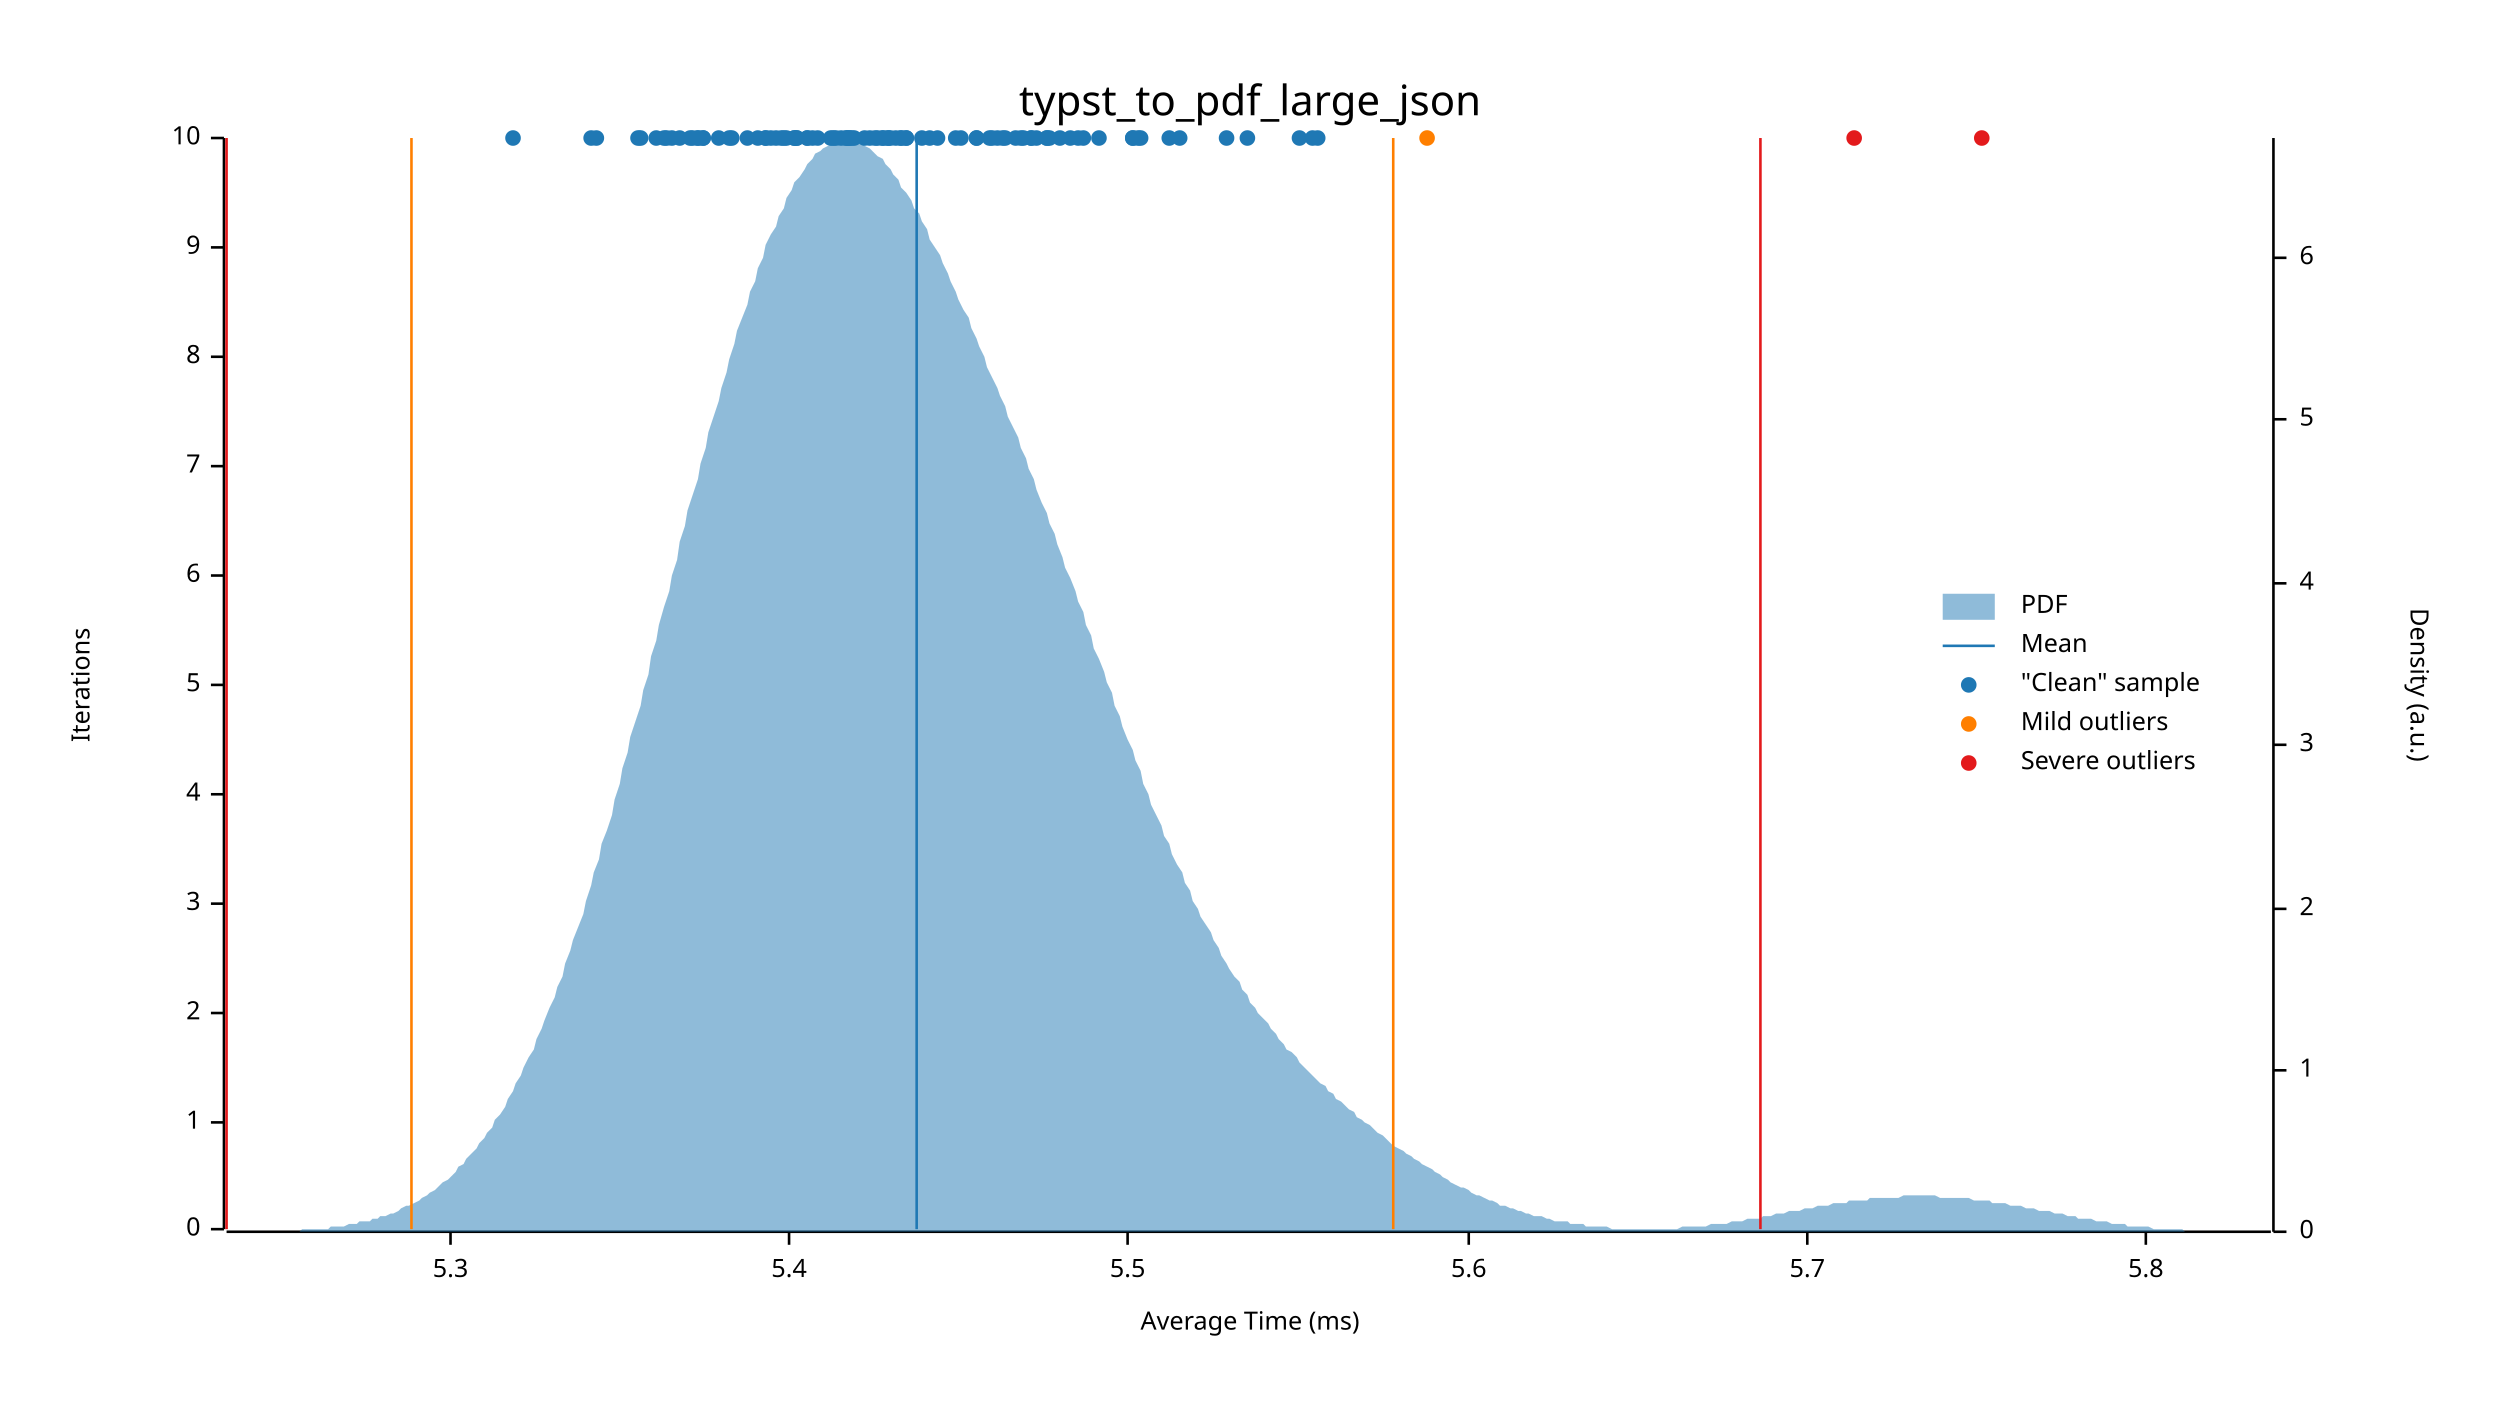
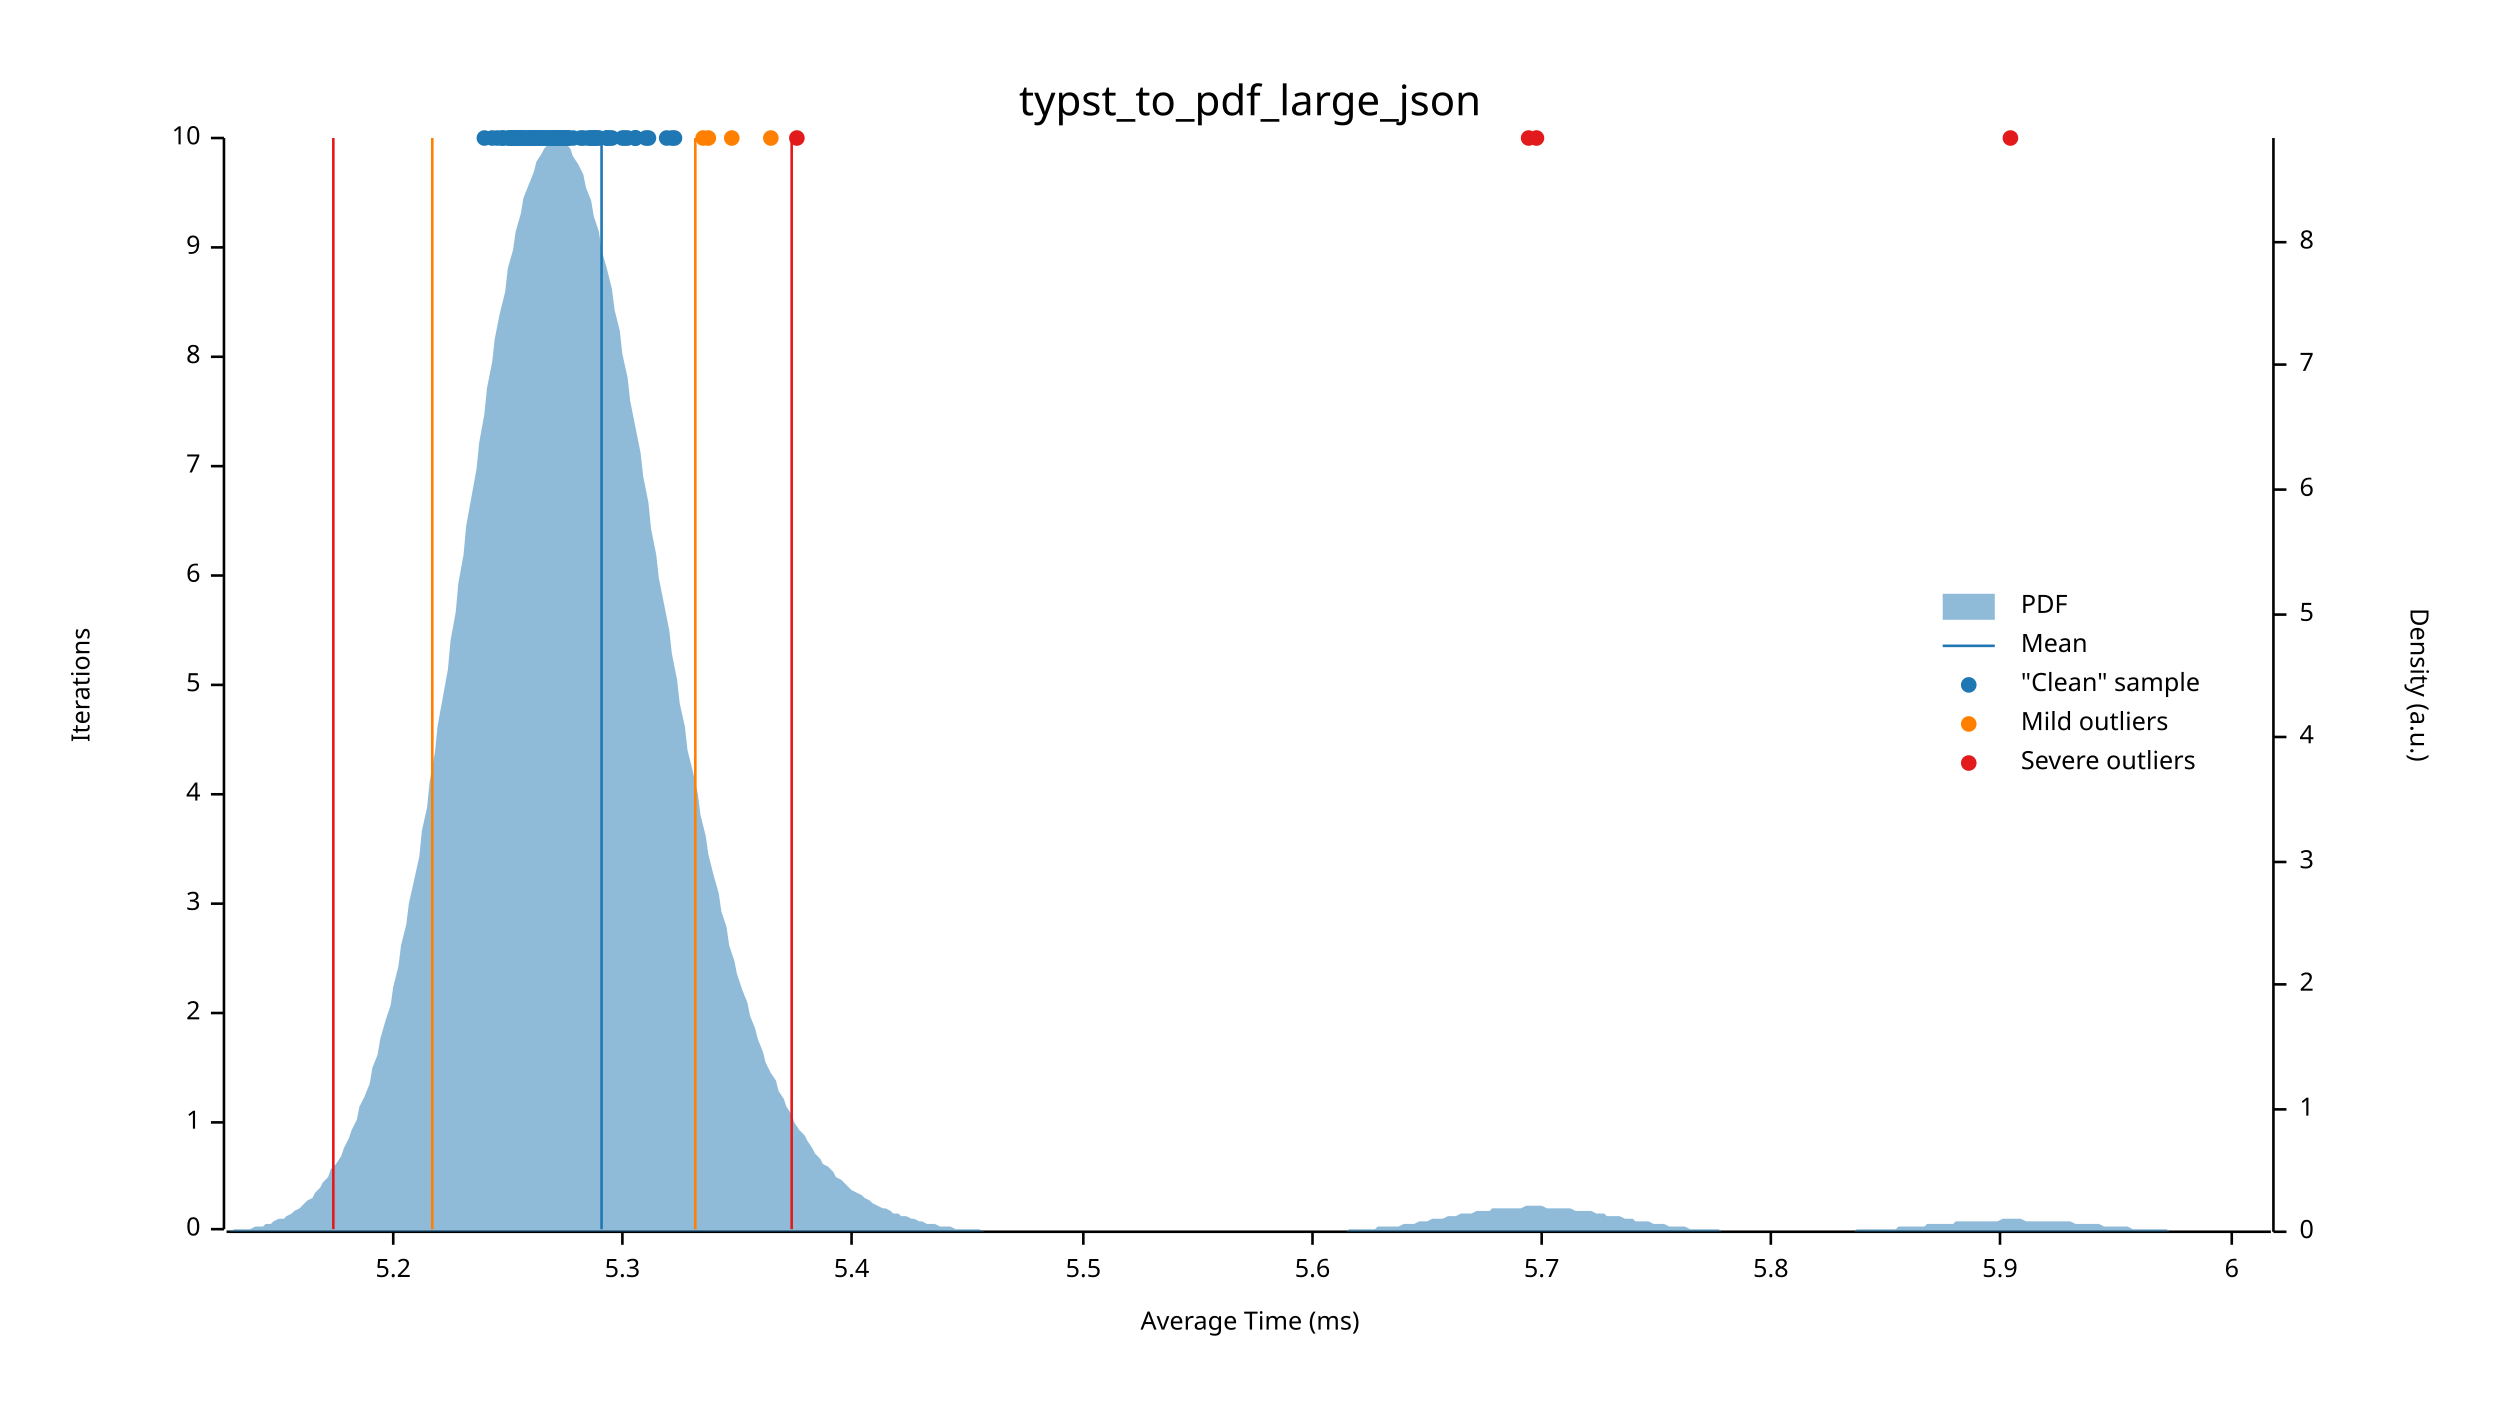
<svg xmlns="http://www.w3.org/2000/svg" width="960" height="540" viewBox="0 0 960 540">
  <text x="480" y="32" dy="0.76em" text-anchor="middle" font-family="sans-serif" font-size="16.129" opacity="1" fill="#000000">
typst_to_pdf_large_json
</text>
  <text x="27" y="263" dy="0.76em" text-anchor="middle" font-family="sans-serif" font-size="9.677" opacity="1" fill="#000000" transform="rotate(270, 27, 263)">
Iterations
</text>
  <text x="480" y="513" dy="-0.5ex" text-anchor="middle" font-family="sans-serif" font-size="9.677" opacity="1" fill="#000000">
Average Time (ms)
</text>
  <polyline fill="none" opacity="1" stroke="#000000" stroke-width="1" points="86,53 86,472 " />
  <text x="77" y="472" dy="0.5ex" text-anchor="end" font-family="sans-serif" font-size="9.677" opacity="1" fill="#000000">
0
</text>
  <polyline fill="none" opacity="1" stroke="#000000" stroke-width="1" points="81,472 86,472 " />
  <text x="77" y="431" dy="0.5ex" text-anchor="end" font-family="sans-serif" font-size="9.677" opacity="1" fill="#000000">
1
</text>
  <polyline fill="none" opacity="1" stroke="#000000" stroke-width="1" points="81,431 86,431 " />
  <text x="77" y="389" dy="0.5ex" text-anchor="end" font-family="sans-serif" font-size="9.677" opacity="1" fill="#000000">
2
</text>
  <polyline fill="none" opacity="1" stroke="#000000" stroke-width="1" points="81,389 86,389 " />
  <text x="77" y="347" dy="0.5ex" text-anchor="end" font-family="sans-serif" font-size="9.677" opacity="1" fill="#000000">
3
</text>
  <polyline fill="none" opacity="1" stroke="#000000" stroke-width="1" points="81,347 86,347 " />
  <text x="77" y="305" dy="0.5ex" text-anchor="end" font-family="sans-serif" font-size="9.677" opacity="1" fill="#000000">
4
</text>
  <polyline fill="none" opacity="1" stroke="#000000" stroke-width="1" points="81,305 86,305 " />
  <text x="77" y="263" dy="0.5ex" text-anchor="end" font-family="sans-serif" font-size="9.677" opacity="1" fill="#000000">
5
</text>
  <polyline fill="none" opacity="1" stroke="#000000" stroke-width="1" points="81,263 86,263 " />
  <text x="77" y="221" dy="0.5ex" text-anchor="end" font-family="sans-serif" font-size="9.677" opacity="1" fill="#000000">
6
</text>
  <polyline fill="none" opacity="1" stroke="#000000" stroke-width="1" points="81,221 86,221 " />
  <text x="77" y="179" dy="0.5ex" text-anchor="end" font-family="sans-serif" font-size="9.677" opacity="1" fill="#000000">
7
</text>
  <polyline fill="none" opacity="1" stroke="#000000" stroke-width="1" points="81,179 86,179 " />
  <text x="77" y="137" dy="0.5ex" text-anchor="end" font-family="sans-serif" font-size="9.677" opacity="1" fill="#000000">
8
</text>
  <polyline fill="none" opacity="1" stroke="#000000" stroke-width="1" points="81,137 86,137 " />
  <text x="77" y="95" dy="0.5ex" text-anchor="end" font-family="sans-serif" font-size="9.677" opacity="1" fill="#000000">
9
</text>
  <polyline fill="none" opacity="1" stroke="#000000" stroke-width="1" points="81,95 86,95 " />
  <text x="77" y="53" dy="0.5ex" text-anchor="end" font-family="sans-serif" font-size="9.677" opacity="1" fill="#000000">
10
</text>
  <polyline fill="none" opacity="1" stroke="#000000" stroke-width="1" points="81,53 86,53 " />
  <polyline fill="none" opacity="1" stroke="#000000" stroke-width="1" points="87,473 872,473 " />
-   <text x="173" y="483" dy="0.76em" text-anchor="middle" font-family="sans-serif" font-size="9.677" opacity="1" fill="#000000">
+   <text x="151" y="483" dy="0.76em" text-anchor="middle" font-family="sans-serif" font-size="9.677" opacity="1" fill="#000000">
+ 5.2
+ </text>
+   <polyline fill="none" opacity="1" stroke="#000000" stroke-width="1" points="151,473 151,478 " />
+   <text x="239" y="483" dy="0.76em" text-anchor="middle" font-family="sans-serif" font-size="9.677" opacity="1" fill="#000000">
5.3
</text>
-   <polyline fill="none" opacity="1" stroke="#000000" stroke-width="1" points="173,473 173,478 " />
-   <text x="303" y="483" dy="0.76em" text-anchor="middle" font-family="sans-serif" font-size="9.677" opacity="1" fill="#000000">
+   <polyline fill="none" opacity="1" stroke="#000000" stroke-width="1" points="239,473 239,478 " />
+   <text x="327" y="483" dy="0.76em" text-anchor="middle" font-family="sans-serif" font-size="9.677" opacity="1" fill="#000000">
5.4
</text>
-   <polyline fill="none" opacity="1" stroke="#000000" stroke-width="1" points="303,473 303,478 " />
-   <text x="433" y="483" dy="0.76em" text-anchor="middle" font-family="sans-serif" font-size="9.677" opacity="1" fill="#000000">
+   <polyline fill="none" opacity="1" stroke="#000000" stroke-width="1" points="327,473 327,478 " />
+   <text x="416" y="483" dy="0.76em" text-anchor="middle" font-family="sans-serif" font-size="9.677" opacity="1" fill="#000000">
5.5
</text>
-   <polyline fill="none" opacity="1" stroke="#000000" stroke-width="1" points="433,473 433,478 " />
-   <text x="564" y="483" dy="0.76em" text-anchor="middle" font-family="sans-serif" font-size="9.677" opacity="1" fill="#000000">
+   <polyline fill="none" opacity="1" stroke="#000000" stroke-width="1" points="416,473 416,478 " />
+   <text x="504" y="483" dy="0.76em" text-anchor="middle" font-family="sans-serif" font-size="9.677" opacity="1" fill="#000000">
5.6
</text>
-   <polyline fill="none" opacity="1" stroke="#000000" stroke-width="1" points="564,473 564,478 " />
-   <text x="694" y="483" dy="0.76em" text-anchor="middle" font-family="sans-serif" font-size="9.677" opacity="1" fill="#000000">
+   <polyline fill="none" opacity="1" stroke="#000000" stroke-width="1" points="504,473 504,478 " />
+   <text x="592" y="483" dy="0.76em" text-anchor="middle" font-family="sans-serif" font-size="9.677" opacity="1" fill="#000000">
5.7
</text>
-   <polyline fill="none" opacity="1" stroke="#000000" stroke-width="1" points="694,473 694,478 " />
-   <text x="824" y="483" dy="0.76em" text-anchor="middle" font-family="sans-serif" font-size="9.677" opacity="1" fill="#000000">
+   <polyline fill="none" opacity="1" stroke="#000000" stroke-width="1" points="592,473 592,478 " />
+   <text x="680" y="483" dy="0.76em" text-anchor="middle" font-family="sans-serif" font-size="9.677" opacity="1" fill="#000000">
5.8
</text>
-   <polyline fill="none" opacity="1" stroke="#000000" stroke-width="1" points="824,473 824,478 " />
+   <polyline fill="none" opacity="1" stroke="#000000" stroke-width="1" points="680,473 680,478 " />
+   <text x="768" y="483" dy="0.76em" text-anchor="middle" font-family="sans-serif" font-size="9.677" opacity="1" fill="#000000">
+ 5.9
+ </text>
+   <polyline fill="none" opacity="1" stroke="#000000" stroke-width="1" points="768,473 768,478 " />
+   <text x="857" y="483" dy="0.76em" text-anchor="middle" font-family="sans-serif" font-size="9.677" opacity="1" fill="#000000">
+ 6
+ </text>
+   <polyline fill="none" opacity="1" stroke="#000000" stroke-width="1" points="857,473 857,478 " />
  <text x="933" y="263" dy="0.76em" text-anchor="middle" font-family="sans-serif" font-size="9.677" opacity="1" fill="#000000" transform="rotate(90, 933, 263)">
Density (a.u.)
</text>
  <polyline fill="none" opacity="1" stroke="#000000" stroke-width="1" points="873,53 873,473 " />
  <text x="883" y="473" dy="0.5ex" text-anchor="start" font-family="sans-serif" font-size="9.677" opacity="1" fill="#000000">
0
</text>
  <polyline fill="none" opacity="1" stroke="#000000" stroke-width="1" points="873,473 878,473 " />
-   <text x="883" y="411" dy="0.5ex" text-anchor="start" font-family="sans-serif" font-size="9.677" opacity="1" fill="#000000">
+   <text x="883" y="426" dy="0.5ex" text-anchor="start" font-family="sans-serif" font-size="9.677" opacity="1" fill="#000000">
1
</text>
-   <polyline fill="none" opacity="1" stroke="#000000" stroke-width="1" points="873,411 878,411 " />
-   <text x="883" y="349" dy="0.5ex" text-anchor="start" font-family="sans-serif" font-size="9.677" opacity="1" fill="#000000">
+   <polyline fill="none" opacity="1" stroke="#000000" stroke-width="1" points="873,426 878,426 " />
+   <text x="883" y="378" dy="0.5ex" text-anchor="start" font-family="sans-serif" font-size="9.677" opacity="1" fill="#000000">
2
</text>
-   <polyline fill="none" opacity="1" stroke="#000000" stroke-width="1" points="873,349 878,349 " />
-   <text x="883" y="286" dy="0.5ex" text-anchor="start" font-family="sans-serif" font-size="9.677" opacity="1" fill="#000000">
+   <polyline fill="none" opacity="1" stroke="#000000" stroke-width="1" points="873,378 878,378 " />
+   <text x="883" y="331" dy="0.5ex" text-anchor="start" font-family="sans-serif" font-size="9.677" opacity="1" fill="#000000">
3
</text>
-   <polyline fill="none" opacity="1" stroke="#000000" stroke-width="1" points="873,286 878,286 " />
-   <text x="883" y="224" dy="0.5ex" text-anchor="start" font-family="sans-serif" font-size="9.677" opacity="1" fill="#000000">
+   <polyline fill="none" opacity="1" stroke="#000000" stroke-width="1" points="873,331 878,331 " />
+   <text x="883" y="283" dy="0.5ex" text-anchor="start" font-family="sans-serif" font-size="9.677" opacity="1" fill="#000000">
4
</text>
-   <polyline fill="none" opacity="1" stroke="#000000" stroke-width="1" points="873,224 878,224 " />
-   <text x="883" y="161" dy="0.5ex" text-anchor="start" font-family="sans-serif" font-size="9.677" opacity="1" fill="#000000">
+   <polyline fill="none" opacity="1" stroke="#000000" stroke-width="1" points="873,283 878,283 " />
+   <text x="883" y="236" dy="0.5ex" text-anchor="start" font-family="sans-serif" font-size="9.677" opacity="1" fill="#000000">
5
</text>
-   <polyline fill="none" opacity="1" stroke="#000000" stroke-width="1" points="873,161 878,161 " />
-   <text x="883" y="99" dy="0.5ex" text-anchor="start" font-family="sans-serif" font-size="9.677" opacity="1" fill="#000000">
+   <polyline fill="none" opacity="1" stroke="#000000" stroke-width="1" points="873,236 878,236 " />
+   <text x="883" y="188" dy="0.5ex" text-anchor="start" font-family="sans-serif" font-size="9.677" opacity="1" fill="#000000">
6
</text>
-   <polyline fill="none" opacity="1" stroke="#000000" stroke-width="1" points="873,99 878,99 " />
-   <polygon opacity="0.5" fill="#1F78B4" points="87,473 88,473 90,473 91,473 93,473 94,473 96,473 98,473 99,473 101,473 102,473 104,473 105,473 107,473 109,473 110,473 112,473 113,473 115,473 116,472 118,472 120,472 121,472 123,472 124,472 126,472 127,471 129,471 131,471 132,471 134,470 135,470 137,470 138,469 140,469 142,469 143,468 145,468 146,467 148,467 150,466 151,466 153,465 154,464 156,463 157,463 159,462 161,461 162,460 164,459 165,458 167,457 168,456 170,454 172,453 173,452 175,450 176,448 178,447 179,445 181,443 183,441 184,439 186,437 187,435 189,433 190,430 192,428 194,425 195,422 197,419 198,416 200,413 201,410 203,406 205,403 206,399 208,395 209,392 211,387 213,383 214,379 216,375 217,370 219,365 220,361 222,356 224,351 225,346 227,340 228,335 230,330 231,324 233,319 235,313 236,307 238,301 239,295 241,289 242,283 244,277 246,271 247,265 249,259 250,252 252,246 253,240 255,233 257,227 258,221 260,215 261,208 263,202 264,196 266,190 268,184 269,178 271,172 272,166 274,160 276,154 277,149 279,143 280,138 282,132 283,127 285,122 287,117 288,112 290,108 291,103 293,99 294,94 296,90 298,87 299,83 301,80 302,76 304,73 305,70 307,68 309,65 310,63 312,61 313,59 315,58 316,57 318,56 320,55 321,54 323,54 324,53 326,54 327,54 329,54 331,55 332,56 334,57 335,58 337,60 339,61 340,63 342,65 343,67 345,69 346,72 348,74 350,77 351,80 353,82 354,85 356,88 357,92 359,95 361,98 362,101 364,105 365,108 367,112 368,115 370,119 372,122 373,126 375,130 376,133 378,137 379,141 381,145 383,149 384,152 386,156 387,160 389,164 391,168 392,172 394,176 395,180 397,184 398,188 400,193 402,197 403,201 405,205 406,209 408,214 409,218 411,222 413,227 414,231 416,235 417,240 419,244 420,249 422,253 424,258 425,262 427,266 428,271 430,275 431,279 433,284 435,288 436,292 438,296 439,301 441,305 442,309 444,313 446,317 447,321 449,324 450,328 452,332 454,335 455,339 457,342 458,346 460,349 461,352 463,355 465,358 466,361 468,364 469,367 471,370 472,372 474,375 476,377 477,380 479,382 480,385 482,387 483,389 485,391 487,393 488,395 490,397 491,399 493,401 494,403 496,404 498,406 499,408 501,410 502,411 504,413 505,414 507,416 509,417 510,419 512,420 513,422 515,423 517,425 518,426 520,427 521,429 523,430 524,431 526,432 528,434 529,435 531,436 532,437 534,439 535,440 537,441 539,442 540,443 542,444 543,445 545,446 546,447 548,448 550,449 551,450 553,451 554,452 556,453 557,454 559,455 561,456 562,456 564,457 565,458 567,459 568,459 570,460 572,461 573,461 575,462 576,463 578,463 580,464 581,464 583,465 584,465 586,466 587,466 589,467 591,467 592,467 594,468 595,468 597,469 598,469 600,469 602,469 603,470 605,470 606,470 608,470 609,471 611,471 613,471 614,471 616,471 617,471 619,472 620,472 622,472 624,472 625,472 627,472 628,472 630,472 632,472 633,472 635,472 636,472 638,472 639,472 641,472 643,472 644,472 646,471 647,471 649,471 650,471 652,471 654,471 655,471 657,470 658,470 660,470 661,470 663,470 665,469 666,469 668,469 669,469 671,468 672,468 674,468 676,468 677,467 679,467 680,467 682,466 683,466 685,466 687,465 688,465 690,465 691,465 693,464 695,464 696,464 698,463 699,463 701,463 702,463 704,462 706,462 707,462 709,462 710,461 712,461 713,461 715,461 717,461 718,460 720,460 721,460 723,460 724,460 726,460 728,460 729,460 731,459 732,459 734,459 735,459 737,459 739,459 740,459 742,459 743,459 745,460 746,460 748,460 750,460 751,460 753,460 754,460 756,460 758,461 759,461 761,461 762,461 764,461 765,462 767,462 769,462 770,462 772,463 773,463 775,463 776,463 778,464 780,464 781,464 783,465 784,465 786,465 787,465 789,466 791,466 792,466 794,467 795,467 797,467 798,468 800,468 802,468 803,468 805,469 806,469 808,469 809,469 811,470 813,470 814,470 816,470 817,471 819,471 821,471 822,471 824,471 825,471 827,472 828,472 830,472 832,472 833,472 835,472 836,472 838,472 839,473 841,473 843,473 844,473 846,473 847,473 849,473 850,473 852,473 854,473 855,473 857,473 858,473 860,473 861,473 863,473 865,473 866,473 868,473 869,473 871,473 873,473 873,473 87,473 " />
-   <polyline fill="none" opacity="1" stroke="#1F78B4" stroke-width="1" points="352,472 352,53 " />
-   <polyline fill="none" opacity="1" stroke="#FF7F00" stroke-width="1" points="158,472 158,53 " />
-   <polyline fill="none" opacity="1" stroke="#FF7F00" stroke-width="1" points="535,472 535,53 " />
-   <polyline fill="none" opacity="1" stroke="#E31A1C" stroke-width="1" points="87,472 87,53 " />
-   <polyline fill="none" opacity="1" stroke="#E31A1C" stroke-width="1" points="676,472 676,53 " />
-   <circle cx="471" cy="53" r="3" opacity="1" fill="#1F78B4" stroke="none" stroke-width="1" />
-   <circle cx="499" cy="53" r="3" opacity="1" fill="#1F78B4" stroke="none" stroke-width="1" />
-   <circle cx="449" cy="53" r="3" opacity="1" fill="#1F78B4" stroke="none" stroke-width="1" />
-   <circle cx="393" cy="53" r="3" opacity="1" fill="#1F78B4" stroke="none" stroke-width="1" />
-   <circle cx="479" cy="53" r="3" opacity="1" fill="#1F78B4" stroke="none" stroke-width="1" />
-   <circle cx="506" cy="53" r="3" opacity="1" fill="#1F78B4" stroke="none" stroke-width="1" />
-   <circle cx="504" cy="53" r="3" opacity="1" fill="#1F78B4" stroke="none" stroke-width="1" />
-   <circle cx="414" cy="53" r="3" opacity="1" fill="#1F78B4" stroke="none" stroke-width="1" />
-   <circle cx="392" cy="53" r="3" opacity="1" fill="#1F78B4" stroke="none" stroke-width="1" />
-   <circle cx="390" cy="53" r="3" opacity="1" fill="#1F78B4" stroke="none" stroke-width="1" />
-   <circle cx="416" cy="53" r="3" opacity="1" fill="#1F78B4" stroke="none" stroke-width="1" />
-   <circle cx="435" cy="53" r="3" opacity="1" fill="#1F78B4" stroke="none" stroke-width="1" />
-   <circle cx="435" cy="53" r="3" opacity="1" fill="#1F78B4" stroke="none" stroke-width="1" />
-   <circle cx="453" cy="53" r="3" opacity="1" fill="#1F78B4" stroke="none" stroke-width="1" />
-   <circle cx="375" cy="53" r="3" opacity="1" fill="#1F78B4" stroke="none" stroke-width="1" />
-   <circle cx="337" cy="53" r="3" opacity="1" fill="#1F78B4" stroke="none" stroke-width="1" />
-   <circle cx="291" cy="53" r="3" opacity="1" fill="#1F78B4" stroke="none" stroke-width="1" />
-   <circle cx="261" cy="53" r="3" opacity="1" fill="#1F78B4" stroke="none" stroke-width="1" />
-   <circle cx="255" cy="53" r="3" opacity="1" fill="#1F78B4" stroke="none" stroke-width="1" />
-   <circle cx="332" cy="53" r="3" opacity="1" fill="#1F78B4" stroke="none" stroke-width="1" />
-   <circle cx="383" cy="53" r="3" opacity="1" fill="#1F78B4" stroke="none" stroke-width="1" />
-   <circle cx="300" cy="53" r="3" opacity="1" fill="#1F78B4" stroke="none" stroke-width="1" />
-   <circle cx="245" cy="53" r="3" opacity="1" fill="#1F78B4" stroke="none" stroke-width="1" />
-   <circle cx="306" cy="53" r="3" opacity="1" fill="#1F78B4" stroke="none" stroke-width="1" />
-   <circle cx="386" cy="53" r="3" opacity="1" fill="#1F78B4" stroke="none" stroke-width="1" />
-   <circle cx="246" cy="53" r="3" opacity="1" fill="#1F78B4" stroke="none" stroke-width="1" />
-   <circle cx="287" cy="53" r="3" opacity="1" fill="#1F78B4" stroke="none" stroke-width="1" />
-   <circle cx="411" cy="53" r="3" opacity="1" fill="#1F78B4" stroke="none" stroke-width="1" />
-   <circle cx="381" cy="53" r="3" opacity="1" fill="#1F78B4" stroke="none" stroke-width="1" />
-   <circle cx="396" cy="53" r="3" opacity="1" fill="#1F78B4" stroke="none" stroke-width="1" />
-   <circle cx="396" cy="53" r="3" opacity="1" fill="#1F78B4" stroke="none" stroke-width="1" />
-   <circle cx="298" cy="53" r="3" opacity="1" fill="#1F78B4" stroke="none" stroke-width="1" />
-   <circle cx="302" cy="53" r="3" opacity="1" fill="#1F78B4" stroke="none" stroke-width="1" />
-   <circle cx="281" cy="53" r="3" opacity="1" fill="#1F78B4" stroke="none" stroke-width="1" />
+   <polyline fill="none" opacity="1" stroke="#000000" stroke-width="1" points="873,188 878,188 " />
+   <text x="883" y="140" dy="0.5ex" text-anchor="start" font-family="sans-serif" font-size="9.677" opacity="1" fill="#000000">
+ 7
+ </text>
+   <polyline fill="none" opacity="1" stroke="#000000" stroke-width="1" points="873,140 878,140 " />
+   <text x="883" y="93" dy="0.5ex" text-anchor="start" font-family="sans-serif" font-size="9.677" opacity="1" fill="#000000">
+ 8
+ </text>
+   <polyline fill="none" opacity="1" stroke="#000000" stroke-width="1" points="873,93 878,93 " />
+   <polygon opacity="0.5" fill="#1F78B4" points="87,473 88,473 90,472 91,472 93,472 94,472 96,472 98,471 99,471 101,471 102,470 104,470 105,469 107,468 109,468 110,467 112,466 113,465 115,464 116,463 118,461 120,460 121,458 123,456 124,454 126,452 127,449 129,447 131,444 132,441 134,437 135,434 137,430 138,425 140,421 142,416 143,410 145,405 146,399 148,392 150,386 151,379 153,371 154,363 156,355 157,347 159,338 161,329 162,319 164,310 165,300 167,289 168,279 170,268 172,257 173,246 175,235 176,224 178,213 179,202 181,191 183,180 184,170 186,159 187,149 189,139 190,130 192,120 194,112 195,103 197,96 198,89 200,82 201,76 203,71 205,66 206,62 208,59 209,57 211,55 213,54 214,53 216,54 217,55 219,57 220,60 222,63 224,67 225,72 227,77 228,83 230,89 231,96 233,103 235,111 236,119 238,127 239,136 241,145 242,154 244,164 246,174 247,183 249,193 250,203 252,213 253,222 255,232 257,242 258,251 260,261 261,270 263,279 264,288 266,296 268,305 269,313 271,321 272,328 274,336 276,343 277,350 279,356 280,363 282,369 283,374 285,380 287,385 288,390 290,395 291,399 293,404 294,408 296,412 298,415 299,419 301,422 302,425 304,428 305,431 307,434 309,436 310,438 312,441 313,443 315,445 316,447 318,448 320,450 321,452 323,453 324,454 326,456 327,457 329,458 331,459 332,460 334,461 335,462 337,463 339,464 340,464 342,465 343,466 345,466 346,467 348,467 350,468 351,468 353,469 354,469 356,470 357,470 359,470 361,471 362,471 364,471 365,471 367,472 368,472 370,472 372,472 373,472 375,472 376,472 378,473 379,473 381,473 383,473 384,473 386,473 387,473 389,473 391,473 392,473 394,473 395,473 397,473 398,473 400,473 402,473 403,473 405,473 406,473 408,473 409,473 411,473 413,473 414,473 416,473 417,473 419,473 420,473 422,473 424,473 425,473 427,473 428,473 430,473 431,473 433,473 435,473 436,473 438,473 439,473 441,473 442,473 444,473 446,473 447,473 449,473 450,473 452,473 454,473 455,473 457,473 458,473 460,473 461,473 463,473 465,473 466,473 468,473 469,473 471,473 472,473 474,473 476,473 477,473 479,473 480,473 482,473 483,473 485,473 487,473 488,473 490,473 491,473 493,473 494,473 496,473 498,473 499,473 501,473 502,473 504,473 505,473 507,473 509,473 510,473 512,473 513,473 515,473 517,473 518,472 520,472 521,472 523,472 524,472 526,472 528,472 529,471 531,471 532,471 534,471 535,471 537,471 539,470 540,470 542,470 543,470 545,469 546,469 548,469 550,468 551,468 553,468 554,468 556,467 557,467 559,467 561,466 562,466 564,466 565,466 567,465 568,465 570,465 572,465 573,464 575,464 576,464 578,464 580,464 581,464 583,464 584,464 586,463 587,463 589,463 591,463 592,463 594,464 595,464 597,464 598,464 600,464 602,464 603,464 605,465 606,465 608,465 609,465 611,465 613,466 614,466 616,466 617,467 619,467 620,467 622,467 624,468 625,468 627,468 628,469 630,469 632,469 633,469 635,470 636,470 638,470 639,470 641,471 643,471 644,471 646,471 647,471 649,472 650,472 652,472 654,472 655,472 657,472 658,472 660,472 661,473 663,473 665,473 666,473 668,473 669,473 671,473 672,473 674,473 676,473 677,473 679,473 680,473 682,473 683,473 685,473 687,473 688,473 690,473 691,473 693,473 695,473 696,473 698,473 699,473 701,473 702,473 704,473 706,473 707,473 709,473 710,473 712,473 713,472 715,472 717,472 718,472 720,472 721,472 723,472 724,472 726,472 728,472 729,471 731,471 732,471 734,471 735,471 737,471 739,471 740,470 742,470 743,470 745,470 746,470 748,470 750,470 751,469 753,469 754,469 756,469 758,469 759,469 761,469 762,469 764,469 765,469 767,469 769,468 770,468 772,468 773,468 775,468 776,468 778,469 780,469 781,469 783,469 784,469 786,469 787,469 789,469 791,469 792,469 794,469 795,469 797,470 798,470 800,470 802,470 803,470 805,470 806,470 808,471 809,471 811,471 813,471 814,471 816,471 817,471 819,472 821,472 822,472 824,472 825,472 827,472 828,472 830,472 832,472 833,473 835,473 836,473 838,473 839,473 841,473 843,473 844,473 846,473 847,473 849,473 850,473 852,473 854,473 855,473 857,473 858,473 860,473 861,473 863,473 865,473 866,473 868,473 869,473 871,473 873,473 873,473 87,473 " />
+   <polyline fill="none" opacity="1" stroke="#1F78B4" stroke-width="1" points="231,472 231,53 " />
+   <polyline fill="none" opacity="1" stroke="#FF7F00" stroke-width="1" points="166,472 166,53 " />
+   <polyline fill="none" opacity="1" stroke="#FF7F00" stroke-width="1" points="267,472 267,53 " />
+   <polyline fill="none" opacity="1" stroke="#E31A1C" stroke-width="1" points="128,472 128,53 " />
+   <polyline fill="none" opacity="1" stroke="#E31A1C" stroke-width="1" points="304,472 304,53 " />
+   <circle cx="195" cy="53" r="3" opacity="1" fill="#1F78B4" stroke="none" stroke-width="1" />
+   <circle cx="226" cy="53" r="3" opacity="1" fill="#1F78B4" stroke="none" stroke-width="1" />
+   <circle cx="224" cy="53" r="3" opacity="1" fill="#1F78B4" stroke="none" stroke-width="1" />
+   <circle cx="208" cy="53" r="3" opacity="1" fill="#1F78B4" stroke="none" stroke-width="1" />
+   <circle cx="210" cy="53" r="3" opacity="1" fill="#1F78B4" stroke="none" stroke-width="1" />
+   <circle cx="206" cy="53" r="3" opacity="1" fill="#1F78B4" stroke="none" stroke-width="1" />
+   <circle cx="213" cy="53" r="3" opacity="1" fill="#1F78B4" stroke="none" stroke-width="1" />
+   <circle cx="200" cy="53" r="3" opacity="1" fill="#1F78B4" stroke="none" stroke-width="1" />
+   <circle cx="228" cy="53" r="3" opacity="1" fill="#1F78B4" stroke="none" stroke-width="1" />
+   <circle cx="212" cy="53" r="3" opacity="1" fill="#1F78B4" stroke="none" stroke-width="1" />
+   <circle cx="241" cy="53" r="3" opacity="1" fill="#1F78B4" stroke="none" stroke-width="1" />
+   <circle cx="240" cy="53" r="3" opacity="1" fill="#1F78B4" stroke="none" stroke-width="1" />
+   <circle cx="235" cy="53" r="3" opacity="1" fill="#1F78B4" stroke="none" stroke-width="1" />
+   <circle cx="248" cy="53" r="3" opacity="1" fill="#1F78B4" stroke="none" stroke-width="1" />
+   <circle cx="249" cy="53" r="3" opacity="1" fill="#1F78B4" stroke="none" stroke-width="1" />
+   <circle cx="229" cy="53" r="3" opacity="1" fill="#1F78B4" stroke="none" stroke-width="1" />
+   <circle cx="205" cy="53" r="3" opacity="1" fill="#1F78B4" stroke="none" stroke-width="1" />
+   <circle cx="200" cy="53" r="3" opacity="1" fill="#1F78B4" stroke="none" stroke-width="1" />
+   <circle cx="218" cy="53" r="3" opacity="1" fill="#1F78B4" stroke="none" stroke-width="1" />
+   <circle cx="244" cy="53" r="3" opacity="1" fill="#1F78B4" stroke="none" stroke-width="1" />
+   <circle cx="234" cy="53" r="3" opacity="1" fill="#1F78B4" stroke="none" stroke-width="1" />
+   <circle cx="228" cy="53" r="3" opacity="1" fill="#1F78B4" stroke="none" stroke-width="1" />
+   <circle cx="216" cy="53" r="3" opacity="1" fill="#1F78B4" stroke="none" stroke-width="1" />
+   <circle cx="215" cy="53" r="3" opacity="1" fill="#1F78B4" stroke="none" stroke-width="1" />
+   <circle cx="193" cy="53" r="3" opacity="1" fill="#1F78B4" stroke="none" stroke-width="1" />
+   <circle cx="215" cy="53" r="3" opacity="1" fill="#1F78B4" stroke="none" stroke-width="1" />
+   <circle cx="223" cy="53" r="3" opacity="1" fill="#1F78B4" stroke="none" stroke-width="1" />
+   <circle cx="205" cy="53" r="3" opacity="1" fill="#1F78B4" stroke="none" stroke-width="1" />
+   <circle cx="204" cy="53" r="3" opacity="1" fill="#1F78B4" stroke="none" stroke-width="1" />
+   <circle cx="198" cy="53" r="3" opacity="1" fill="#1F78B4" stroke="none" stroke-width="1" />
+   <circle cx="215" cy="53" r="3" opacity="1" fill="#1F78B4" stroke="none" stroke-width="1" />
+   <circle cx="218" cy="53" r="3" opacity="1" fill="#1F78B4" stroke="none" stroke-width="1" />
+   <circle cx="215" cy="53" r="3" opacity="1" fill="#1F78B4" stroke="none" stroke-width="1" />
+   <circle cx="258" cy="53" r="3" opacity="1" fill="#1F78B4" stroke="none" stroke-width="1" />
+   <circle cx="208" cy="53" r="3" opacity="1" fill="#1F78B4" stroke="none" stroke-width="1" />
+   <circle cx="220" cy="53" r="3" opacity="1" fill="#1F78B4" stroke="none" stroke-width="1" />
+   <circle cx="213" cy="53" r="3" opacity="1" fill="#1F78B4" stroke="none" stroke-width="1" />
+   <circle cx="197" cy="53" r="3" opacity="1" fill="#1F78B4" stroke="none" stroke-width="1" />
+   <circle cx="203" cy="53" r="3" opacity="1" fill="#1F78B4" stroke="none" stroke-width="1" />
+   <circle cx="217" cy="53" r="3" opacity="1" fill="#1F78B4" stroke="none" stroke-width="1" />
+   <circle cx="199" cy="53" r="3" opacity="1" fill="#1F78B4" stroke="none" stroke-width="1" />
+   <circle cx="218" cy="53" r="3" opacity="1" fill="#1F78B4" stroke="none" stroke-width="1" />
+   <circle cx="227" cy="53" r="3" opacity="1" fill="#1F78B4" stroke="none" stroke-width="1" />
+   <circle cx="209" cy="53" r="3" opacity="1" fill="#1F78B4" stroke="none" stroke-width="1" />
+   <circle cx="229" cy="53" r="3" opacity="1" fill="#1F78B4" stroke="none" stroke-width="1" />
+   <circle cx="210" cy="53" r="3" opacity="1" fill="#1F78B4" stroke="none" stroke-width="1" />
+   <circle cx="191" cy="53" r="3" opacity="1" fill="#1F78B4" stroke="none" stroke-width="1" />
+   <circle cx="186" cy="53" r="3" opacity="1" fill="#1F78B4" stroke="none" stroke-width="1" />
+   <circle cx="196" cy="53" r="3" opacity="1" fill="#1F78B4" stroke="none" stroke-width="1" />
+   <circle cx="201" cy="53" r="3" opacity="1" fill="#1F78B4" stroke="none" stroke-width="1" />
+   <circle cx="201" cy="53" r="3" opacity="1" fill="#1F78B4" stroke="none" stroke-width="1" />
+   <circle cx="215" cy="53" r="3" opacity="1" fill="#1F78B4" stroke="none" stroke-width="1" />
+   <circle cx="209" cy="53" r="3" opacity="1" fill="#1F78B4" stroke="none" stroke-width="1" />
+   <circle cx="204" cy="53" r="3" opacity="1" fill="#1F78B4" stroke="none" stroke-width="1" />
+   <circle cx="189" cy="53" r="3" opacity="1" fill="#1F78B4" stroke="none" stroke-width="1" />
+   <circle cx="200" cy="53" r="3" opacity="1" fill="#1F78B4" stroke="none" stroke-width="1" />
+   <circle cx="197" cy="53" r="3" opacity="1" fill="#1F78B4" stroke="none" stroke-width="1" />
+   <circle cx="198" cy="53" r="3" opacity="1" fill="#1F78B4" stroke="none" stroke-width="1" />
+   <circle cx="199" cy="53" r="3" opacity="1" fill="#1F78B4" stroke="none" stroke-width="1" />
+   <circle cx="193" cy="53" r="3" opacity="1" fill="#1F78B4" stroke="none" stroke-width="1" />
+   <circle cx="203" cy="53" r="3" opacity="1" fill="#1F78B4" stroke="none" stroke-width="1" />
+   <circle cx="218" cy="53" r="3" opacity="1" fill="#1F78B4" stroke="none" stroke-width="1" />
+   <circle cx="204" cy="53" r="3" opacity="1" fill="#1F78B4" stroke="none" stroke-width="1" />
+   <circle cx="216" cy="53" r="3" opacity="1" fill="#1F78B4" stroke="none" stroke-width="1" />
+   <circle cx="205" cy="53" r="3" opacity="1" fill="#1F78B4" stroke="none" stroke-width="1" />
+   <circle cx="214" cy="53" r="3" opacity="1" fill="#1F78B4" stroke="none" stroke-width="1" />
+   <circle cx="214" cy="53" r="3" opacity="1" fill="#1F78B4" stroke="none" stroke-width="1" />
+   <circle cx="217" cy="53" r="3" opacity="1" fill="#1F78B4" stroke="none" stroke-width="1" />
+   <circle cx="207" cy="53" r="3" opacity="1" fill="#1F78B4" stroke="none" stroke-width="1" />
+   <circle cx="216" cy="53" r="3" opacity="1" fill="#1F78B4" stroke="none" stroke-width="1" />
+   <circle cx="227" cy="53" r="3" opacity="1" fill="#1F78B4" stroke="none" stroke-width="1" />
+   <circle cx="259" cy="53" r="3" opacity="1" fill="#1F78B4" stroke="none" stroke-width="1" />
+   <circle cx="230" cy="53" r="3" opacity="1" fill="#1F78B4" stroke="none" stroke-width="1" />
+   <circle cx="212" cy="53" r="3" opacity="1" fill="#1F78B4" stroke="none" stroke-width="1" />
+   <circle cx="213" cy="53" r="3" opacity="1" fill="#1F78B4" stroke="none" stroke-width="1" />
+   <circle cx="239" cy="53" r="3" opacity="1" fill="#1F78B4" stroke="none" stroke-width="1" />
+   <circle cx="202" cy="53" r="3" opacity="1" fill="#1F78B4" stroke="none" stroke-width="1" />
+   <circle cx="196" cy="53" r="3" opacity="1" fill="#1F78B4" stroke="none" stroke-width="1" />
+   <circle cx="211" cy="53" r="3" opacity="1" fill="#1F78B4" stroke="none" stroke-width="1" />
+   <circle cx="198" cy="53" r="3" opacity="1" fill="#1F78B4" stroke="none" stroke-width="1" />
+   <circle cx="208" cy="53" r="3" opacity="1" fill="#1F78B4" stroke="none" stroke-width="1" />
+   <circle cx="204" cy="53" r="3" opacity="1" fill="#1F78B4" stroke="none" stroke-width="1" />
+   <circle cx="204" cy="53" r="3" opacity="1" fill="#1F78B4" stroke="none" stroke-width="1" />
+   <circle cx="199" cy="53" r="3" opacity="1" fill="#1F78B4" stroke="none" stroke-width="1" />
+   <circle cx="196" cy="53" r="3" opacity="1" fill="#1F78B4" stroke="none" stroke-width="1" />
+   <circle cx="215" cy="53" r="3" opacity="1" fill="#1F78B4" stroke="none" stroke-width="1" />
+   <circle cx="207" cy="53" r="3" opacity="1" fill="#1F78B4" stroke="none" stroke-width="1" />
+   <circle cx="233" cy="53" r="3" opacity="1" fill="#1F78B4" stroke="none" stroke-width="1" />
+   <circle cx="233" cy="53" r="3" opacity="1" fill="#1F78B4" stroke="none" stroke-width="1" />
+   <circle cx="244" cy="53" r="3" opacity="1" fill="#1F78B4" stroke="none" stroke-width="1" />
+   <circle cx="244" cy="53" r="3" opacity="1" fill="#1F78B4" stroke="none" stroke-width="1" />
  <circle cx="256" cy="53" r="3" opacity="1" fill="#1F78B4" stroke="none" stroke-width="1" />
-   <circle cx="325" cy="53" r="3" opacity="1" fill="#1F78B4" stroke="none" stroke-width="1" />
-   <circle cx="294" cy="53" r="3" opacity="1" fill="#1F78B4" stroke="none" stroke-width="1" />
-   <circle cx="346" cy="53" r="3" opacity="1" fill="#1F78B4" stroke="none" stroke-width="1" />
-   <circle cx="341" cy="53" r="3" opacity="1" fill="#1F78B4" stroke="none" stroke-width="1" />
-   <circle cx="369" cy="53" r="3" opacity="1" fill="#1F78B4" stroke="none" stroke-width="1" />
-   <circle cx="357" cy="53" r="3" opacity="1" fill="#1F78B4" stroke="none" stroke-width="1" />
-   <circle cx="438" cy="53" r="3" opacity="1" fill="#1F78B4" stroke="none" stroke-width="1" />
-   <circle cx="407" cy="53" r="3" opacity="1" fill="#1F78B4" stroke="none" stroke-width="1" />
-   <circle cx="422" cy="53" r="3" opacity="1" fill="#1F78B4" stroke="none" stroke-width="1" />
-   <circle cx="319" cy="53" r="3" opacity="1" fill="#1F78B4" stroke="none" stroke-width="1" />
-   <circle cx="354" cy="53" r="3" opacity="1" fill="#1F78B4" stroke="none" stroke-width="1" />
-   <circle cx="268" cy="53" r="3" opacity="1" fill="#1F78B4" stroke="none" stroke-width="1" />
-   <circle cx="265" cy="53" r="3" opacity="1" fill="#1F78B4" stroke="none" stroke-width="1" />
-   <circle cx="402" cy="53" r="3" opacity="1" fill="#1F78B4" stroke="none" stroke-width="1" />
-   <circle cx="437" cy="53" r="3" opacity="1" fill="#1F78B4" stroke="none" stroke-width="1" />
-   <circle cx="380" cy="53" r="3" opacity="1" fill="#1F78B4" stroke="none" stroke-width="1" />
-   <circle cx="342" cy="53" r="3" opacity="1" fill="#1F78B4" stroke="none" stroke-width="1" />
-   <circle cx="266" cy="53" r="3" opacity="1" fill="#1F78B4" stroke="none" stroke-width="1" />
-   <circle cx="312" cy="53" r="3" opacity="1" fill="#1F78B4" stroke="none" stroke-width="1" />
-   <circle cx="402" cy="53" r="3" opacity="1" fill="#1F78B4" stroke="none" stroke-width="1" />
-   <circle cx="398" cy="53" r="3" opacity="1" fill="#1F78B4" stroke="none" stroke-width="1" />
-   <circle cx="314" cy="53" r="3" opacity="1" fill="#1F78B4" stroke="none" stroke-width="1" />
-   <circle cx="305" cy="53" r="3" opacity="1" fill="#1F78B4" stroke="none" stroke-width="1" />
-   <circle cx="320" cy="53" r="3" opacity="1" fill="#1F78B4" stroke="none" stroke-width="1" />
-   <circle cx="306" cy="53" r="3" opacity="1" fill="#1F78B4" stroke="none" stroke-width="1" />
-   <circle cx="346" cy="53" r="3" opacity="1" fill="#1F78B4" stroke="none" stroke-width="1" />
-   <circle cx="336" cy="53" r="3" opacity="1" fill="#1F78B4" stroke="none" stroke-width="1" />
-   <circle cx="348" cy="53" r="3" opacity="1" fill="#1F78B4" stroke="none" stroke-width="1" />
-   <circle cx="276" cy="53" r="3" opacity="1" fill="#1F78B4" stroke="none" stroke-width="1" />
-   <circle cx="197" cy="53" r="3" opacity="1" fill="#1F78B4" stroke="none" stroke-width="1" />
-   <circle cx="227" cy="53" r="3" opacity="1" fill="#1F78B4" stroke="none" stroke-width="1" />
-   <circle cx="229" cy="53" r="3" opacity="1" fill="#1F78B4" stroke="none" stroke-width="1" />
-   <circle cx="252" cy="53" r="3" opacity="1" fill="#1F78B4" stroke="none" stroke-width="1" />
-   <circle cx="258" cy="53" r="3" opacity="1" fill="#1F78B4" stroke="none" stroke-width="1" />
-   <circle cx="280" cy="53" r="3" opacity="1" fill="#1F78B4" stroke="none" stroke-width="1" />
-   <circle cx="296" cy="53" r="3" opacity="1" fill="#1F78B4" stroke="none" stroke-width="1" />
-   <circle cx="323" cy="53" r="3" opacity="1" fill="#1F78B4" stroke="none" stroke-width="1" />
-   <circle cx="294" cy="53" r="3" opacity="1" fill="#1F78B4" stroke="none" stroke-width="1" />
-   <circle cx="326" cy="53" r="3" opacity="1" fill="#1F78B4" stroke="none" stroke-width="1" />
-   <circle cx="339" cy="53" r="3" opacity="1" fill="#1F78B4" stroke="none" stroke-width="1" />
-   <circle cx="348" cy="53" r="3" opacity="1" fill="#1F78B4" stroke="none" stroke-width="1" />
-   <circle cx="310" cy="53" r="3" opacity="1" fill="#1F78B4" stroke="none" stroke-width="1" />
-   <circle cx="334" cy="53" r="3" opacity="1" fill="#1F78B4" stroke="none" stroke-width="1" />
-   <circle cx="326" cy="53" r="3" opacity="1" fill="#1F78B4" stroke="none" stroke-width="1" />
-   <circle cx="341" cy="53" r="3" opacity="1" fill="#1F78B4" stroke="none" stroke-width="1" />
-   <circle cx="328" cy="53" r="3" opacity="1" fill="#1F78B4" stroke="none" stroke-width="1" />
-   <circle cx="310" cy="53" r="3" opacity="1" fill="#1F78B4" stroke="none" stroke-width="1" />
-   <circle cx="360" cy="53" r="3" opacity="1" fill="#1F78B4" stroke="none" stroke-width="1" />
-   <circle cx="385" cy="53" r="3" opacity="1" fill="#1F78B4" stroke="none" stroke-width="1" />
-   <circle cx="375" cy="53" r="3" opacity="1" fill="#1F78B4" stroke="none" stroke-width="1" />
-   <circle cx="367" cy="53" r="3" opacity="1" fill="#1F78B4" stroke="none" stroke-width="1" />
-   <circle cx="344" cy="53" r="3" opacity="1" fill="#1F78B4" stroke="none" stroke-width="1" />
-   <circle cx="301" cy="53" r="3" opacity="1" fill="#1F78B4" stroke="none" stroke-width="1" />
-   <circle cx="321" cy="53" r="3" opacity="1" fill="#1F78B4" stroke="none" stroke-width="1" />
-   <circle cx="403" cy="53" r="3" opacity="1" fill="#1F78B4" stroke="none" stroke-width="1" />
-   <circle cx="339" cy="53" r="3" opacity="1" fill="#1F78B4" stroke="none" stroke-width="1" />
-   <circle cx="327" cy="53" r="3" opacity="1" fill="#1F78B4" stroke="none" stroke-width="1" />
-   <circle cx="325" cy="53" r="3" opacity="1" fill="#1F78B4" stroke="none" stroke-width="1" />
-   <circle cx="270" cy="53" r="3" opacity="1" fill="#1F78B4" stroke="none" stroke-width="1" />
-   <circle cx="270" cy="53" r="3" opacity="1" fill="#1F78B4" stroke="none" stroke-width="1" />
-   <circle cx="305" cy="53" r="3" opacity="1" fill="#1F78B4" stroke="none" stroke-width="1" />
-   <circle cx="268" cy="53" r="3" opacity="1" fill="#1F78B4" stroke="none" stroke-width="1" />
-   <circle cx="548" cy="53" r="3" opacity="1" fill="#FF7F00" stroke="none" stroke-width="1" />
-   <circle cx="761" cy="53" r="3" opacity="1" fill="#E31A1C" stroke="none" stroke-width="1" />
-   <circle cx="712" cy="53" r="3" opacity="1" fill="#E31A1C" stroke="none" stroke-width="1" />
+   <circle cx="296" cy="53" r="3" opacity="1" fill="#FF7F00" stroke="none" stroke-width="1" />
+   <circle cx="281" cy="53" r="3" opacity="1" fill="#FF7F00" stroke="none" stroke-width="1" />
+   <circle cx="272" cy="53" r="3" opacity="1" fill="#FF7F00" stroke="none" stroke-width="1" />
+   <circle cx="270" cy="53" r="3" opacity="1" fill="#FF7F00" stroke="none" stroke-width="1" />
+   <circle cx="306" cy="53" r="3" opacity="1" fill="#E31A1C" stroke="none" stroke-width="1" />
+   <circle cx="587" cy="53" r="3" opacity="1" fill="#E31A1C" stroke="none" stroke-width="1" />
+   <circle cx="772" cy="53" r="3" opacity="1" fill="#E31A1C" stroke="none" stroke-width="1" />
+   <circle cx="590" cy="53" r="3" opacity="1" fill="#E31A1C" stroke="none" stroke-width="1" />
  <text x="776" y="228" dy="0.76em" text-anchor="start" font-family="sans-serif" font-size="9.677" opacity="1" fill="#000000">
PDF
</text>
  <text x="776" y="243" dy="0.76em" text-anchor="start" font-family="sans-serif" font-size="9.677" opacity="1" fill="#000000">
Mean
</text>
  <text x="776" y="258" dy="0.76em" text-anchor="start" font-family="sans-serif" font-size="9.677" opacity="1" fill="#000000">
"Clean" sample
</text>
  <text x="776" y="273" dy="0.76em" text-anchor="start" font-family="sans-serif" font-size="9.677" opacity="1" fill="#000000">
Mild outliers
</text>
  <text x="776" y="288" dy="0.76em" text-anchor="start" font-family="sans-serif" font-size="9.677" opacity="1" fill="#000000">
Severe outliers
</text>
  <rect x="746" y="228" width="20" height="10" opacity="0.5" fill="#1F78B4" stroke="none" />
  <polyline fill="none" opacity="1" stroke="#1F78B4" stroke-width="1" points="746,248 766,248 " />
  <circle cx="756" cy="263" r="3" opacity="1" fill="#1F78B4" stroke="none" stroke-width="1" />
  <circle cx="756" cy="278" r="3" opacity="1" fill="#FF7F00" stroke="none" stroke-width="1" />
  <circle cx="756" cy="293" r="3" opacity="1" fill="#E31A1C" stroke="none" stroke-width="1" />
</svg>
